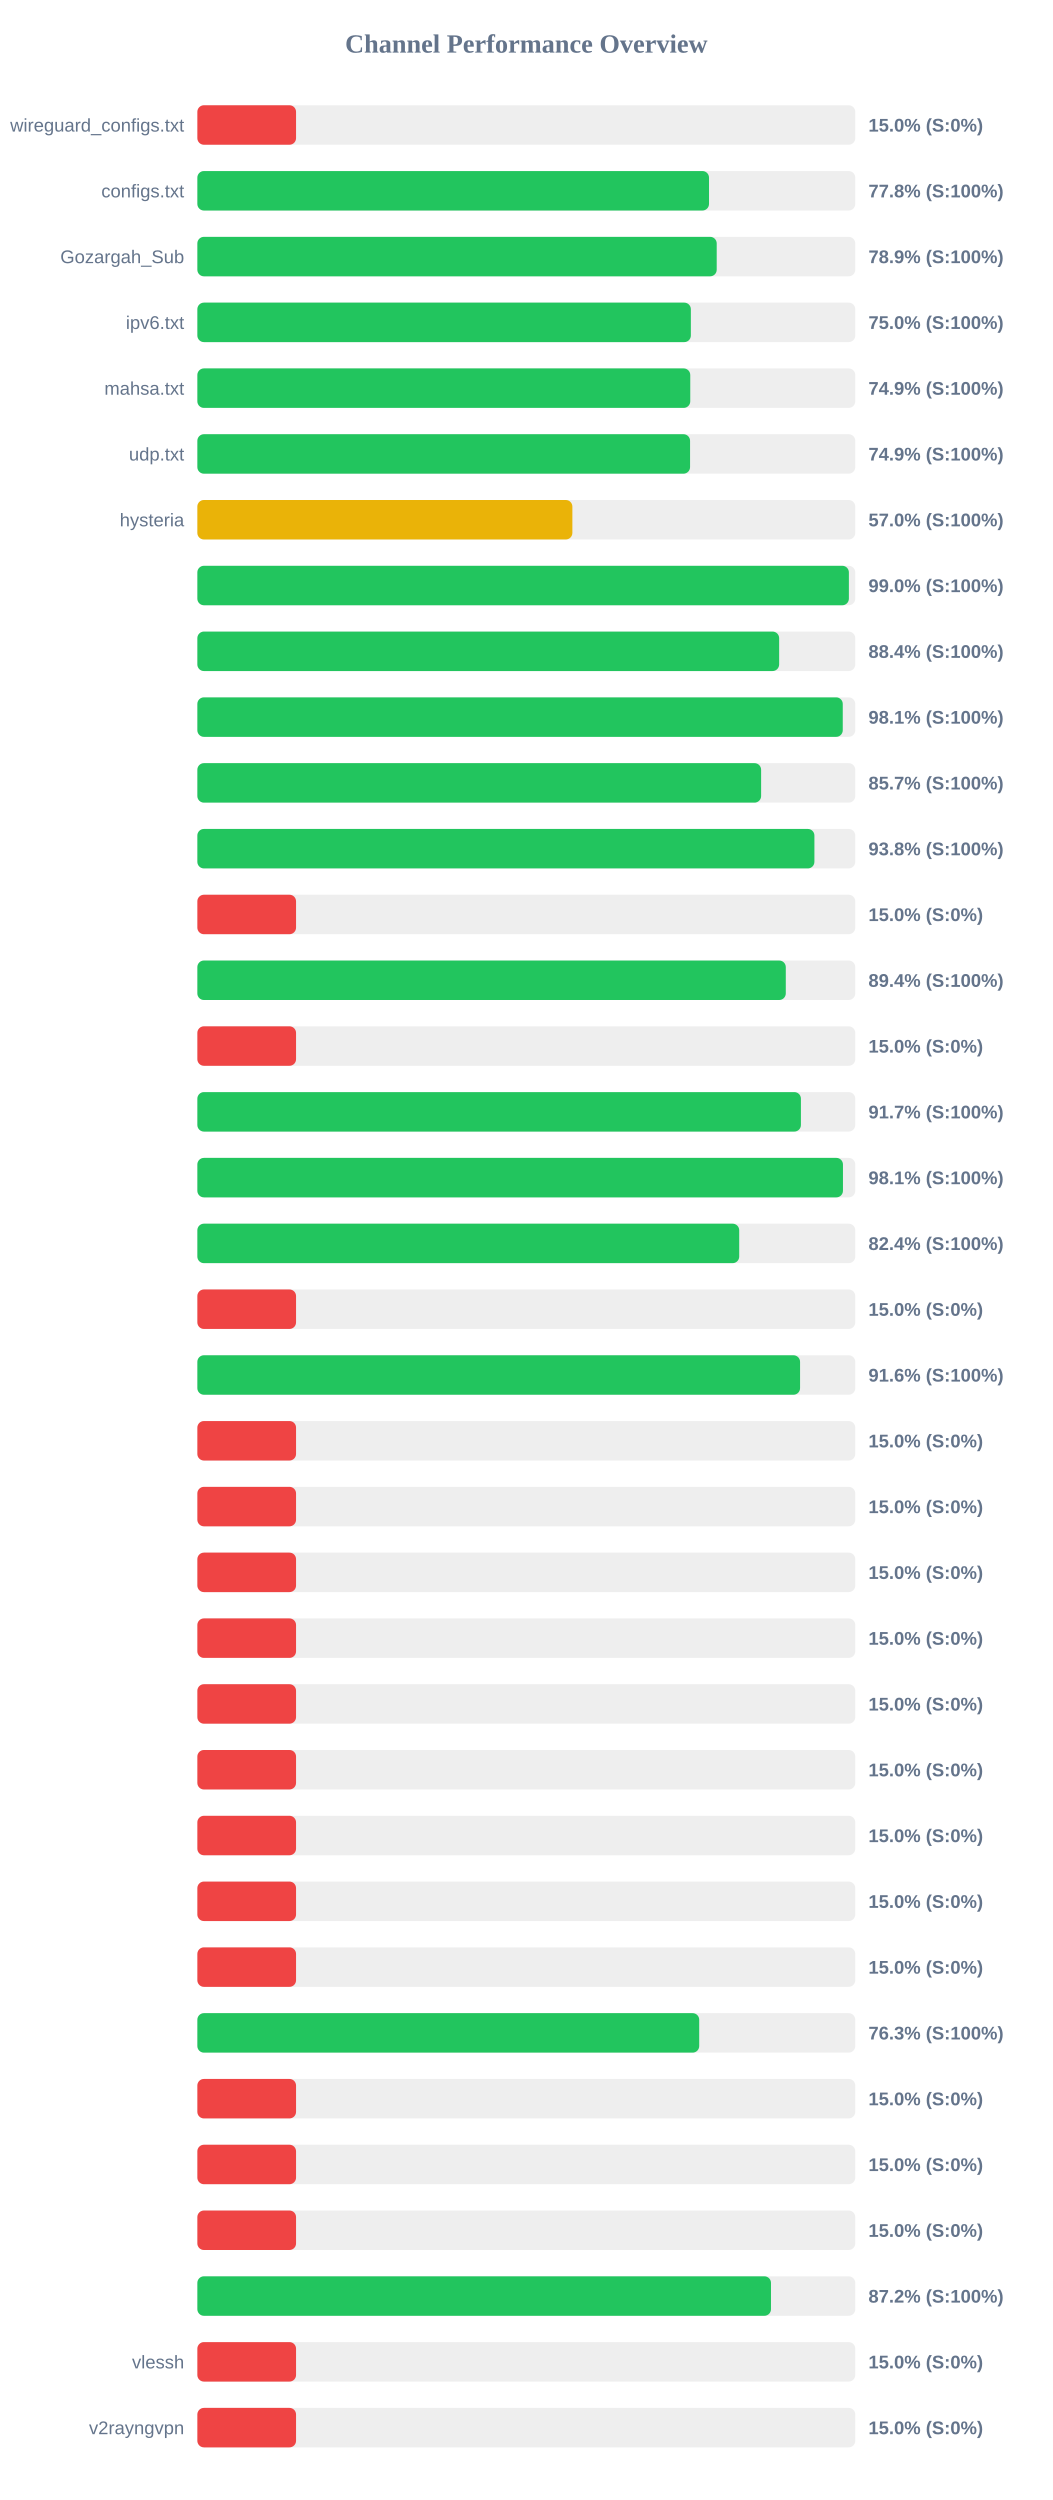
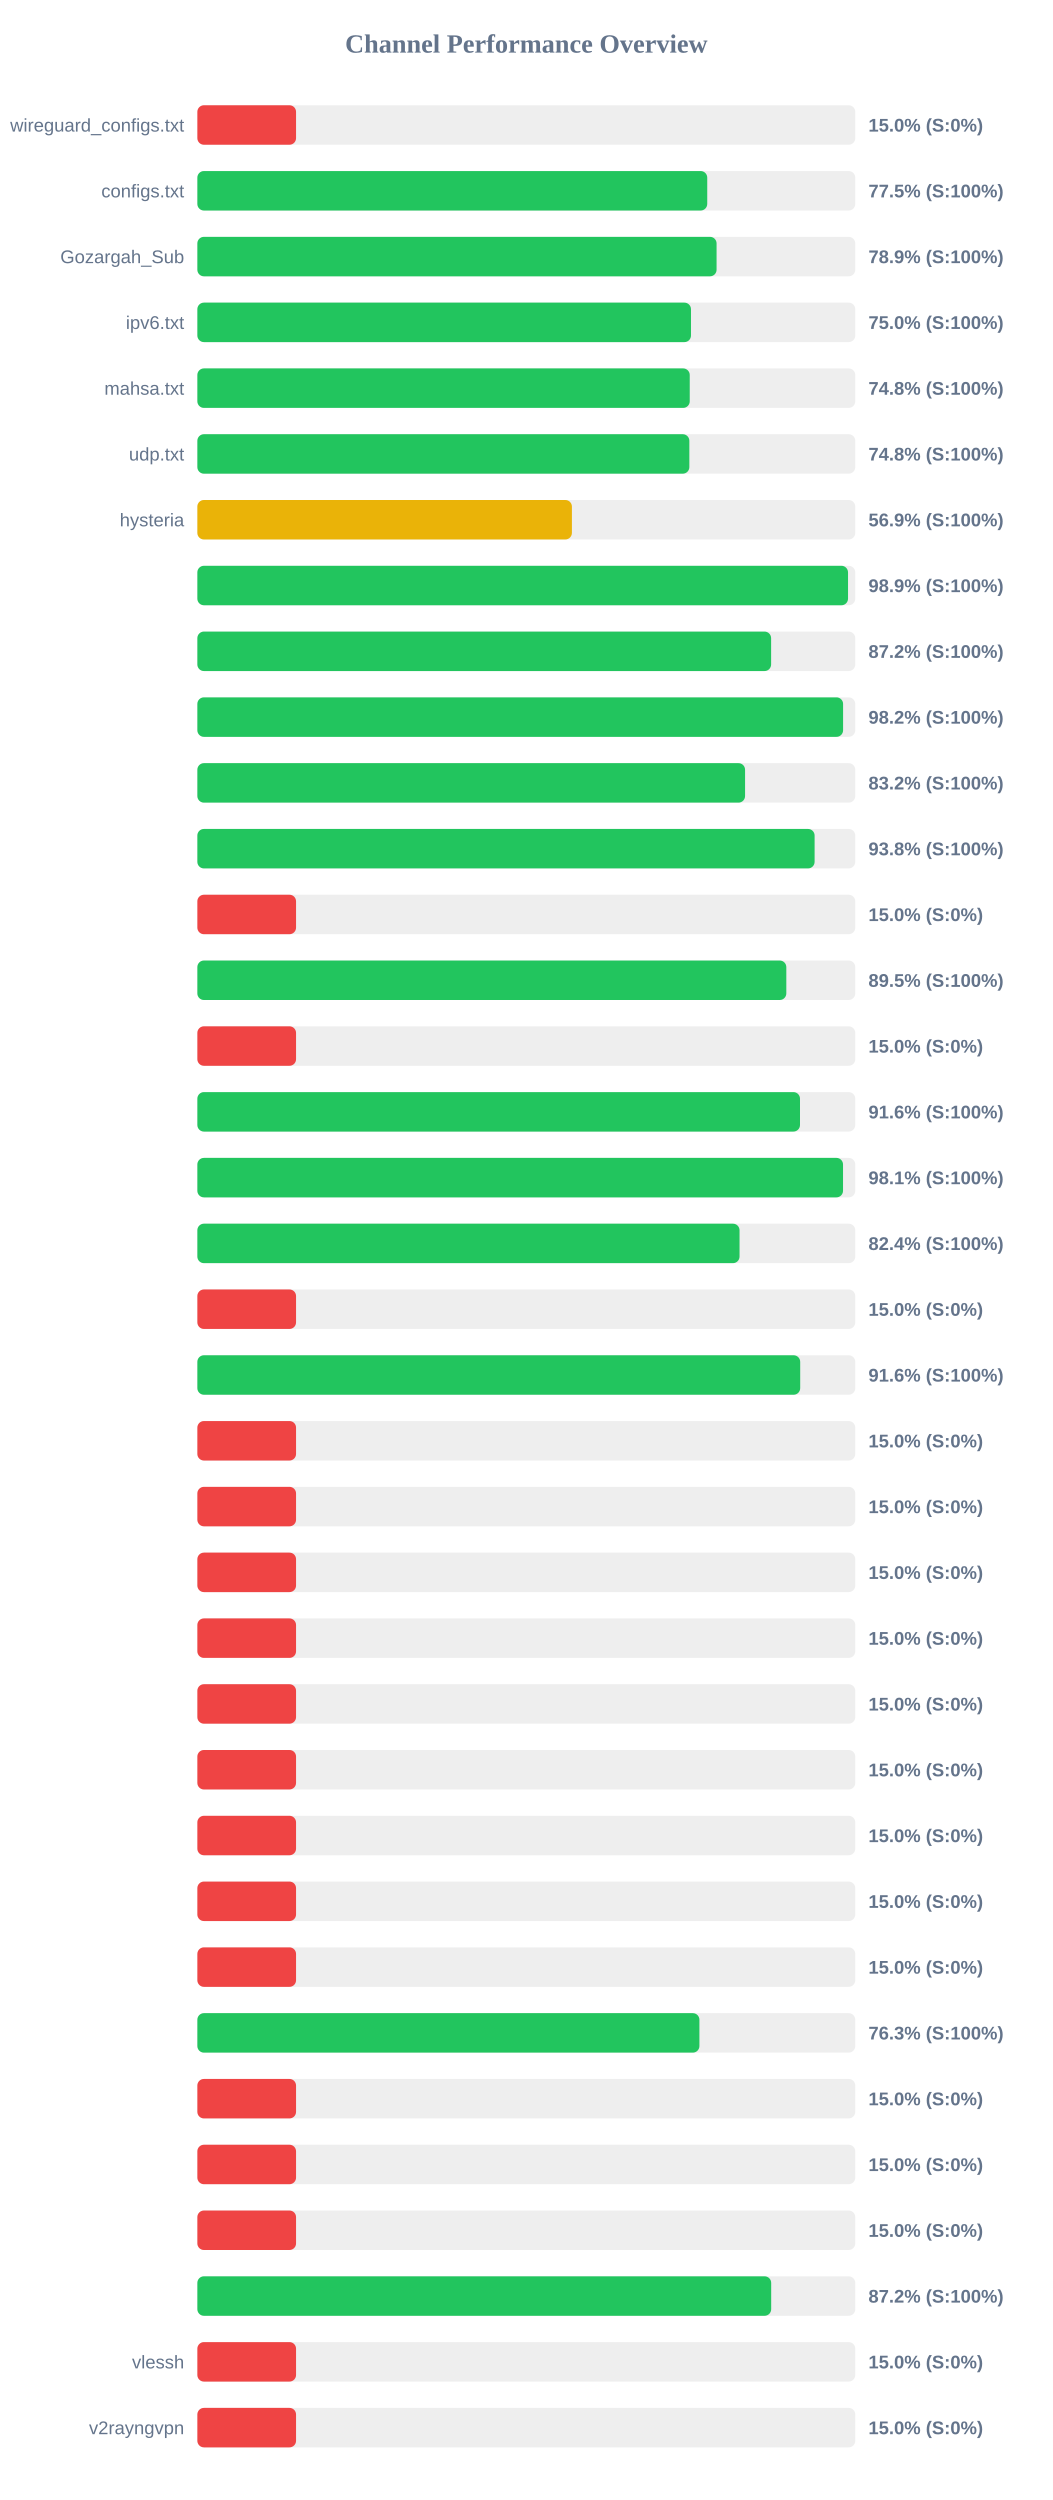
<svg xmlns="http://www.w3.org/2000/svg" width="800" height="1900" version="1.1">
  <style>
        .row { font: 14px Arial; fill: #64748b; }
        .score { font: bold 14px Arial; fill: #64748b; }
    </style>
  <text x="400" y="40" text-anchor="middle" font-size="20px" font-weight="bold" fill="#64748b">Channel Performance Overview</text>
  <rect x="150" y="80" width="500" height="30" fill="#eee" rx="5" />
  <rect x="150" y="80" width="75.0" height="30" fill="#ef4444" rx="5" />
  <text x="140" y="100" text-anchor="end" class="row">wireguard_configs.txt</text>
  <text x="660" y="100" text-anchor="start" class="score">15.0% (S:0%)</text>
  <rect x="150" y="130" width="500" height="30" fill="#eee" rx="5" />
-   <rect x="150" y="130" width="388.85" height="30" fill="#22c55e" rx="5" />
+   <rect x="150" y="130" width="387.5" height="30" fill="#22c55e" rx="5" />
  <text x="140" y="150" text-anchor="end" class="row">configs.txt</text>
-   <text x="660" y="150" text-anchor="start" class="score">77.8% (S:100%)</text>
+   <text x="660" y="150" text-anchor="start" class="score">77.5% (S:100%)</text>
  <rect x="150" y="180" width="500" height="30" fill="#eee" rx="5" />
-   <rect x="150" y="180" width="394.7" height="30" fill="#22c55e" rx="5" />
+   <rect x="150" y="180" width="394.6" height="30" fill="#22c55e" rx="5" />
  <text x="140" y="200" text-anchor="end" class="row">Gozargah_Sub</text>
  <text x="660" y="200" text-anchor="start" class="score">78.9% (S:100%)</text>
  <rect x="150" y="230" width="500" height="30" fill="#eee" rx="5" />
-   <rect x="150" y="230" width="375.05" height="30" fill="#22c55e" rx="5" />
+   <rect x="150" y="230" width="375.15" height="30" fill="#22c55e" rx="5" />
  <text x="140" y="250" text-anchor="end" class="row">ipv6.txt</text>
  <text x="660" y="250" text-anchor="start" class="score">75.0% (S:100%)</text>
  <rect x="150" y="280" width="500" height="30" fill="#eee" rx="5" />
-   <rect x="150" y="280" width="374.6" height="30" fill="#22c55e" rx="5" />
+   <rect x="150" y="280" width="374.2" height="30" fill="#22c55e" rx="5" />
  <text x="140" y="300" text-anchor="end" class="row">mahsa.txt</text>
-   <text x="660" y="300" text-anchor="start" class="score">74.9% (S:100%)</text>
+   <text x="660" y="300" text-anchor="start" class="score">74.8% (S:100%)</text>
  <rect x="150" y="330" width="500" height="30" fill="#eee" rx="5" />
-   <rect x="150" y="330" width="374.45" height="30" fill="#22c55e" rx="5" />
+   <rect x="150" y="330" width="373.9" height="30" fill="#22c55e" rx="5" />
  <text x="140" y="350" text-anchor="end" class="row">udp.txt</text>
-   <text x="660" y="350" text-anchor="start" class="score">74.9% (S:100%)</text>
+   <text x="660" y="350" text-anchor="start" class="score">74.8% (S:100%)</text>
  <rect x="150" y="380" width="500" height="30" fill="#eee" rx="5" />
-   <rect x="150" y="380" width="285.0" height="30" fill="#eab308" rx="5" />
+   <rect x="150" y="380" width="284.65" height="30" fill="#eab308" rx="5" />
  <text x="140" y="400" text-anchor="end" class="row">hysteria</text>
-   <text x="660" y="400" text-anchor="start" class="score">57.0% (S:100%)</text>
+   <text x="660" y="400" text-anchor="start" class="score">56.9% (S:100%)</text>
  <rect x="150" y="430" width="500" height="30" fill="#eee" rx="5" />
-   <rect x="150" y="430" width="495.15" height="30" fill="#22c55e" rx="5" />
+   <rect x="150" y="430" width="494.5" height="30" fill="#22c55e" rx="5" />
  <text x="140" y="450" text-anchor="end" class="row" />
-   <text x="660" y="450" text-anchor="start" class="score">99.0% (S:100%)</text>
+   <text x="660" y="450" text-anchor="start" class="score">98.9% (S:100%)</text>
  <rect x="150" y="480" width="500" height="30" fill="#eee" rx="5" />
-   <rect x="150" y="480" width="442.15" height="30" fill="#22c55e" rx="5" />
+   <rect x="150" y="480" width="436.05" height="30" fill="#22c55e" rx="5" />
  <text x="140" y="500" text-anchor="end" class="row" />
-   <text x="660" y="500" text-anchor="start" class="score">88.4% (S:100%)</text>
+   <text x="660" y="500" text-anchor="start" class="score">87.2% (S:100%)</text>
  <rect x="150" y="530" width="500" height="30" fill="#eee" rx="5" />
-   <rect x="150" y="530" width="490.5" height="30" fill="#22c55e" rx="5" />
+   <rect x="150" y="530" width="490.75" height="30" fill="#22c55e" rx="5" />
  <text x="140" y="550" text-anchor="end" class="row" />
-   <text x="660" y="550" text-anchor="start" class="score">98.1% (S:100%)</text>
+   <text x="660" y="550" text-anchor="start" class="score">98.2% (S:100%)</text>
  <rect x="150" y="580" width="500" height="30" fill="#eee" rx="5" />
-   <rect x="150" y="580" width="428.45" height="30" fill="#22c55e" rx="5" />
+   <rect x="150" y="580" width="416.25" height="30" fill="#22c55e" rx="5" />
  <text x="140" y="600" text-anchor="end" class="row" />
-   <text x="660" y="600" text-anchor="start" class="score">85.7% (S:100%)</text>
+   <text x="660" y="600" text-anchor="start" class="score">83.2% (S:100%)</text>
  <rect x="150" y="630" width="500" height="30" fill="#eee" rx="5" />
-   <rect x="150" y="630" width="468.95" height="30" fill="#22c55e" rx="5" />
+   <rect x="150" y="630" width="469.1" height="30" fill="#22c55e" rx="5" />
  <text x="140" y="650" text-anchor="end" class="row" />
  <text x="660" y="650" text-anchor="start" class="score">93.8% (S:100%)</text>
  <rect x="150" y="680" width="500" height="30" fill="#eee" rx="5" />
  <rect x="150" y="680" width="75.0" height="30" fill="#ef4444" rx="5" />
  <text x="140" y="700" text-anchor="end" class="row" />
  <text x="660" y="700" text-anchor="start" class="score">15.0% (S:0%)</text>
  <rect x="150" y="730" width="500" height="30" fill="#eee" rx="5" />
-   <rect x="150" y="730" width="447.2" height="30" fill="#22c55e" rx="5" />
+   <rect x="150" y="730" width="447.6" height="30" fill="#22c55e" rx="5" />
  <text x="140" y="750" text-anchor="end" class="row" />
-   <text x="660" y="750" text-anchor="start" class="score">89.4% (S:100%)</text>
+   <text x="660" y="750" text-anchor="start" class="score">89.5% (S:100%)</text>
  <rect x="150" y="780" width="500" height="30" fill="#eee" rx="5" />
  <rect x="150" y="780" width="75.0" height="30" fill="#ef4444" rx="5" />
  <text x="140" y="800" text-anchor="end" class="row" />
  <text x="660" y="800" text-anchor="start" class="score">15.0% (S:0%)</text>
  <rect x="150" y="830" width="500" height="30" fill="#eee" rx="5" />
-   <rect x="150" y="830" width="458.7" height="30" fill="#22c55e" rx="5" />
+   <rect x="150" y="830" width="458.0" height="30" fill="#22c55e" rx="5" />
  <text x="140" y="850" text-anchor="end" class="row" />
-   <text x="660" y="850" text-anchor="start" class="score">91.7% (S:100%)</text>
+   <text x="660" y="850" text-anchor="start" class="score">91.6% (S:100%)</text>
  <rect x="150" y="880" width="500" height="30" fill="#eee" rx="5" />
-   <rect x="150" y="880" width="490.65" height="30" fill="#22c55e" rx="5" />
+   <rect x="150" y="880" width="490.7" height="30" fill="#22c55e" rx="5" />
  <text x="140" y="900" text-anchor="end" class="row" />
  <text x="660" y="900" text-anchor="start" class="score">98.1% (S:100%)</text>
  <rect x="150" y="930" width="500" height="30" fill="#eee" rx="5" />
-   <rect x="150" y="930" width="411.8" height="30" fill="#22c55e" rx="5" />
+   <rect x="150" y="930" width="412.05" height="30" fill="#22c55e" rx="5" />
  <text x="140" y="950" text-anchor="end" class="row" />
  <text x="660" y="950" text-anchor="start" class="score">82.4% (S:100%)</text>
  <rect x="150" y="980" width="500" height="30" fill="#eee" rx="5" />
  <rect x="150" y="980" width="75.0" height="30" fill="#ef4444" rx="5" />
  <text x="140" y="1000" text-anchor="end" class="row" />
  <text x="660" y="1000" text-anchor="start" class="score">15.0% (S:0%)</text>
  <rect x="150" y="1030" width="500" height="30" fill="#eee" rx="5" />
-   <rect x="150" y="1030" width="458.05" height="30" fill="#22c55e" rx="5" />
+   <rect x="150" y="1030" width="458.15" height="30" fill="#22c55e" rx="5" />
  <text x="140" y="1050" text-anchor="end" class="row" />
  <text x="660" y="1050" text-anchor="start" class="score">91.6% (S:100%)</text>
  <rect x="150" y="1080" width="500" height="30" fill="#eee" rx="5" />
  <rect x="150" y="1080" width="75.0" height="30" fill="#ef4444" rx="5" />
  <text x="140" y="1100" text-anchor="end" class="row" />
  <text x="660" y="1100" text-anchor="start" class="score">15.0% (S:0%)</text>
  <rect x="150" y="1130" width="500" height="30" fill="#eee" rx="5" />
  <rect x="150" y="1130" width="75.0" height="30" fill="#ef4444" rx="5" />
  <text x="140" y="1150" text-anchor="end" class="row" />
  <text x="660" y="1150" text-anchor="start" class="score">15.0% (S:0%)</text>
  <rect x="150" y="1180" width="500" height="30" fill="#eee" rx="5" />
  <rect x="150" y="1180" width="75.0" height="30" fill="#ef4444" rx="5" />
  <text x="140" y="1200" text-anchor="end" class="row" />
  <text x="660" y="1200" text-anchor="start" class="score">15.0% (S:0%)</text>
  <rect x="150" y="1230" width="500" height="30" fill="#eee" rx="5" />
  <rect x="150" y="1230" width="75.0" height="30" fill="#ef4444" rx="5" />
  <text x="140" y="1250" text-anchor="end" class="row" />
  <text x="660" y="1250" text-anchor="start" class="score">15.0% (S:0%)</text>
  <rect x="150" y="1280" width="500" height="30" fill="#eee" rx="5" />
  <rect x="150" y="1280" width="75.0" height="30" fill="#ef4444" rx="5" />
  <text x="140" y="1300" text-anchor="end" class="row" />
  <text x="660" y="1300" text-anchor="start" class="score">15.0% (S:0%)</text>
  <rect x="150" y="1330" width="500" height="30" fill="#eee" rx="5" />
  <rect x="150" y="1330" width="75.0" height="30" fill="#ef4444" rx="5" />
  <text x="140" y="1350" text-anchor="end" class="row" />
  <text x="660" y="1350" text-anchor="start" class="score">15.0% (S:0%)</text>
  <rect x="150" y="1380" width="500" height="30" fill="#eee" rx="5" />
  <rect x="150" y="1380" width="75.0" height="30" fill="#ef4444" rx="5" />
  <text x="140" y="1400" text-anchor="end" class="row" />
  <text x="660" y="1400" text-anchor="start" class="score">15.0% (S:0%)</text>
  <rect x="150" y="1430" width="500" height="30" fill="#eee" rx="5" />
  <rect x="150" y="1430" width="75.0" height="30" fill="#ef4444" rx="5" />
  <text x="140" y="1450" text-anchor="end" class="row" />
  <text x="660" y="1450" text-anchor="start" class="score">15.0% (S:0%)</text>
  <rect x="150" y="1480" width="500" height="30" fill="#eee" rx="5" />
  <rect x="150" y="1480" width="75.0" height="30" fill="#ef4444" rx="5" />
  <text x="140" y="1500" text-anchor="end" class="row" />
  <text x="660" y="1500" text-anchor="start" class="score">15.0% (S:0%)</text>
  <rect x="150" y="1530" width="500" height="30" fill="#eee" rx="5" />
-   <rect x="150" y="1530" width="381.4" height="30" fill="#22c55e" rx="5" />
+   <rect x="150" y="1530" width="381.55" height="30" fill="#22c55e" rx="5" />
  <text x="140" y="1550" text-anchor="end" class="row" />
  <text x="660" y="1550" text-anchor="start" class="score">76.3% (S:100%)</text>
  <rect x="150" y="1580" width="500" height="30" fill="#eee" rx="5" />
  <rect x="150" y="1580" width="75.0" height="30" fill="#ef4444" rx="5" />
  <text x="140" y="1600" text-anchor="end" class="row" />
  <text x="660" y="1600" text-anchor="start" class="score">15.0% (S:0%)</text>
  <rect x="150" y="1630" width="500" height="30" fill="#eee" rx="5" />
  <rect x="150" y="1630" width="75.0" height="30" fill="#ef4444" rx="5" />
  <text x="140" y="1650" text-anchor="end" class="row" />
  <text x="660" y="1650" text-anchor="start" class="score">15.0% (S:0%)</text>
  <rect x="150" y="1680" width="500" height="30" fill="#eee" rx="5" />
  <rect x="150" y="1680" width="75.0" height="30" fill="#ef4444" rx="5" />
  <text x="140" y="1700" text-anchor="end" class="row" />
  <text x="660" y="1700" text-anchor="start" class="score">15.0% (S:0%)</text>
  <rect x="150" y="1730" width="500" height="30" fill="#eee" rx="5" />
-   <rect x="150" y="1730" width="435.95" height="30" fill="#22c55e" rx="5" />
+   <rect x="150" y="1730" width="436.1" height="30" fill="#22c55e" rx="5" />
  <text x="140" y="1750" text-anchor="end" class="row" />
  <text x="660" y="1750" text-anchor="start" class="score">87.2% (S:100%)</text>
  <rect x="150" y="1780" width="500" height="30" fill="#eee" rx="5" />
  <rect x="150" y="1780" width="75.0" height="30" fill="#ef4444" rx="5" />
  <text x="140" y="1800" text-anchor="end" class="row">vlessh</text>
  <text x="660" y="1800" text-anchor="start" class="score">15.0% (S:0%)</text>
  <rect x="150" y="1830" width="500" height="30" fill="#eee" rx="5" />
  <rect x="150" y="1830" width="75.0" height="30" fill="#ef4444" rx="5" />
  <text x="140" y="1850" text-anchor="end" class="row">v2rayngvpn</text>
  <text x="660" y="1850" text-anchor="start" class="score">15.0% (S:0%)</text>
</svg>
